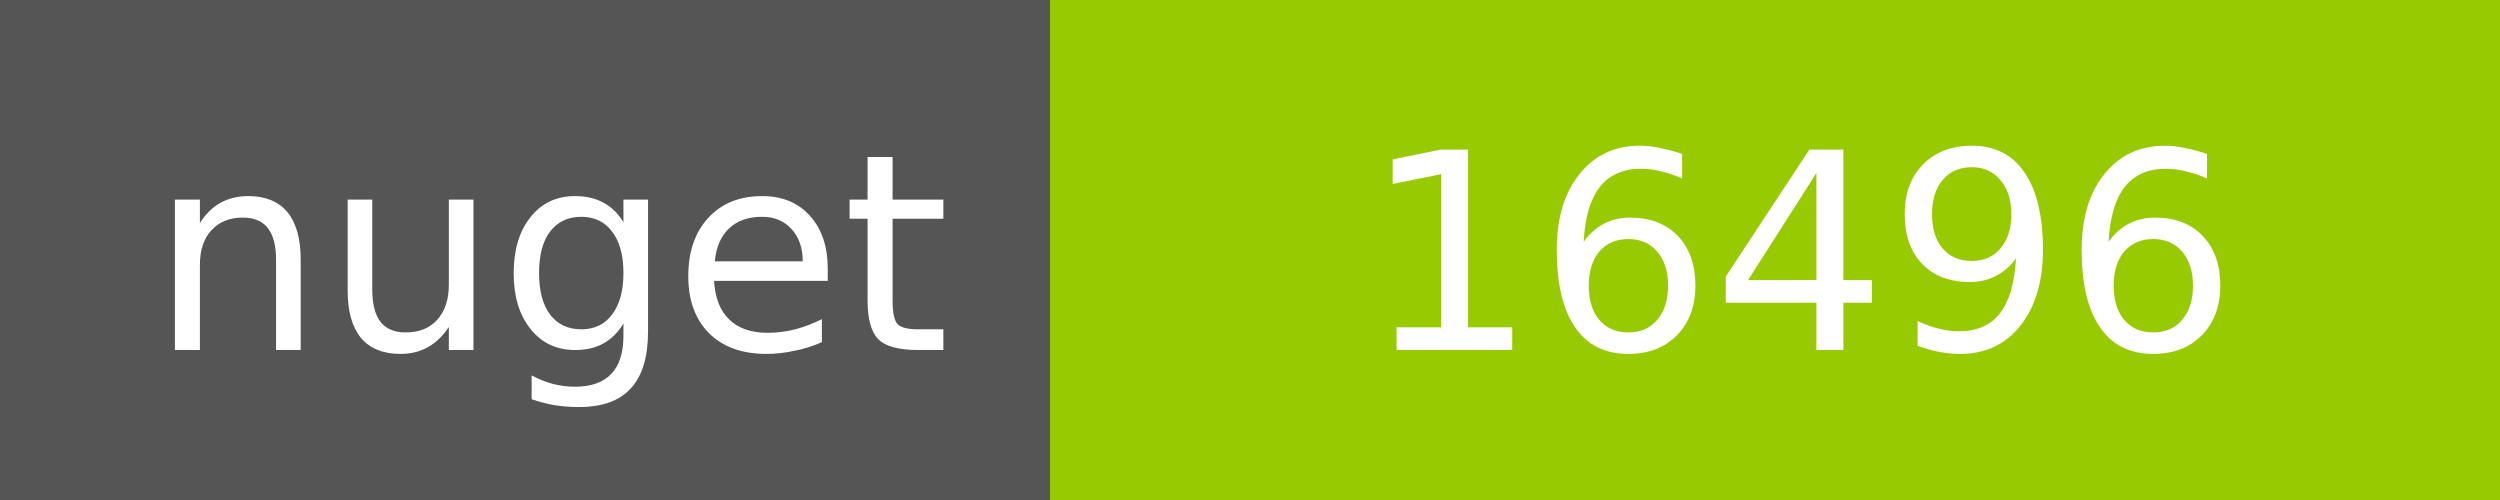
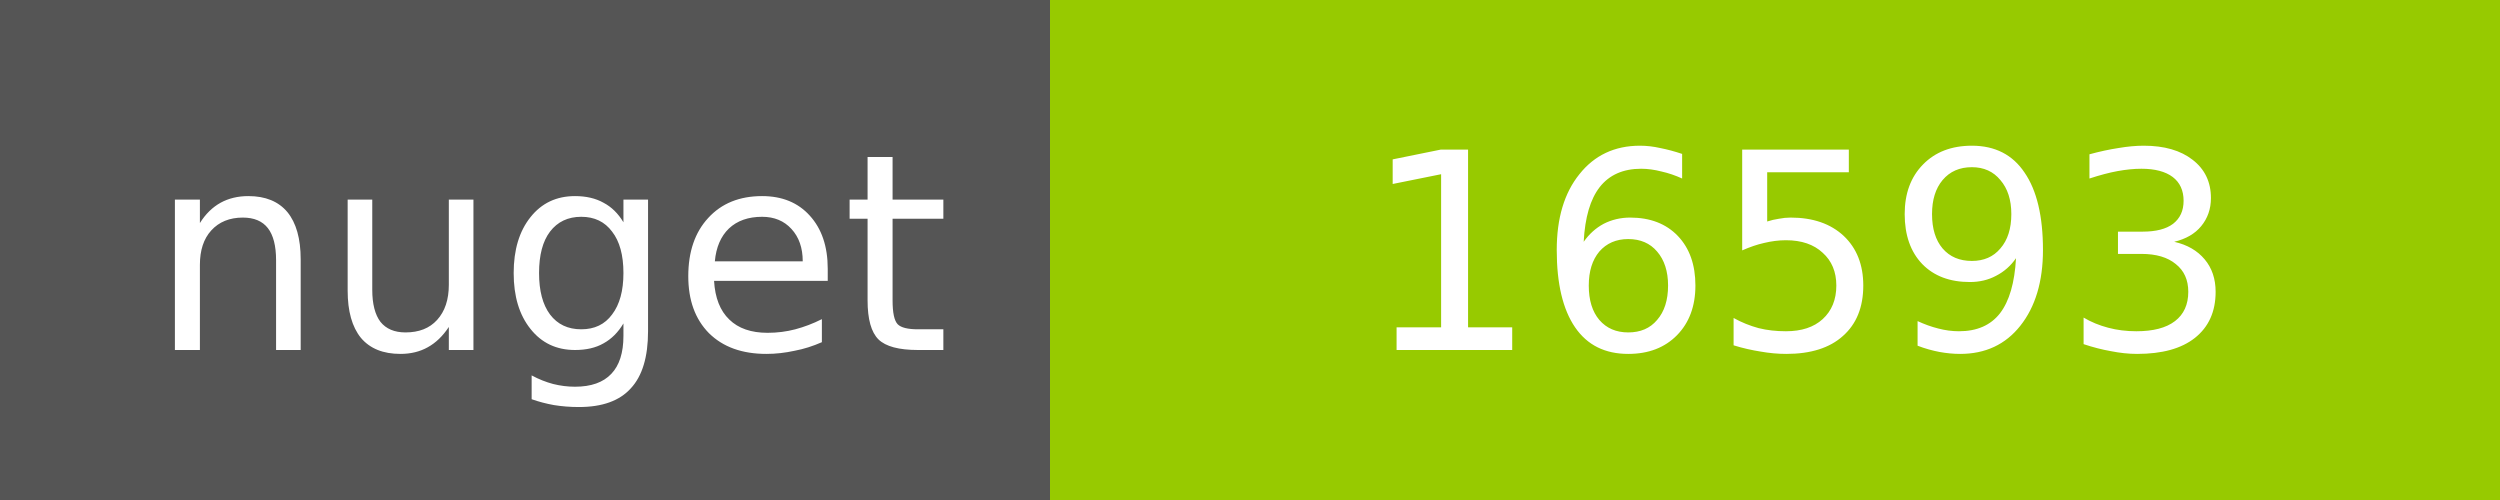
<svg xmlns="http://www.w3.org/2000/svg" width="100" height="20">
  <g shape-rendering="crispEdges">
    <path fill="#555" d="M0 0h42v20H0z" />
    <path fill="#97CA00" d="M42 0h58v20H42z" />
  </g>
  <g fill="#fff" text-anchor="middle" font-family="DejaVu Sans,Verdana,Geneva,sans-serif" font-size="11">
    <text x="22" y="14">nuget</text>
-     <text x="72" y="14">16496</text>
+     <text x="72" y="14">16593</text>
  </g>
</svg>
